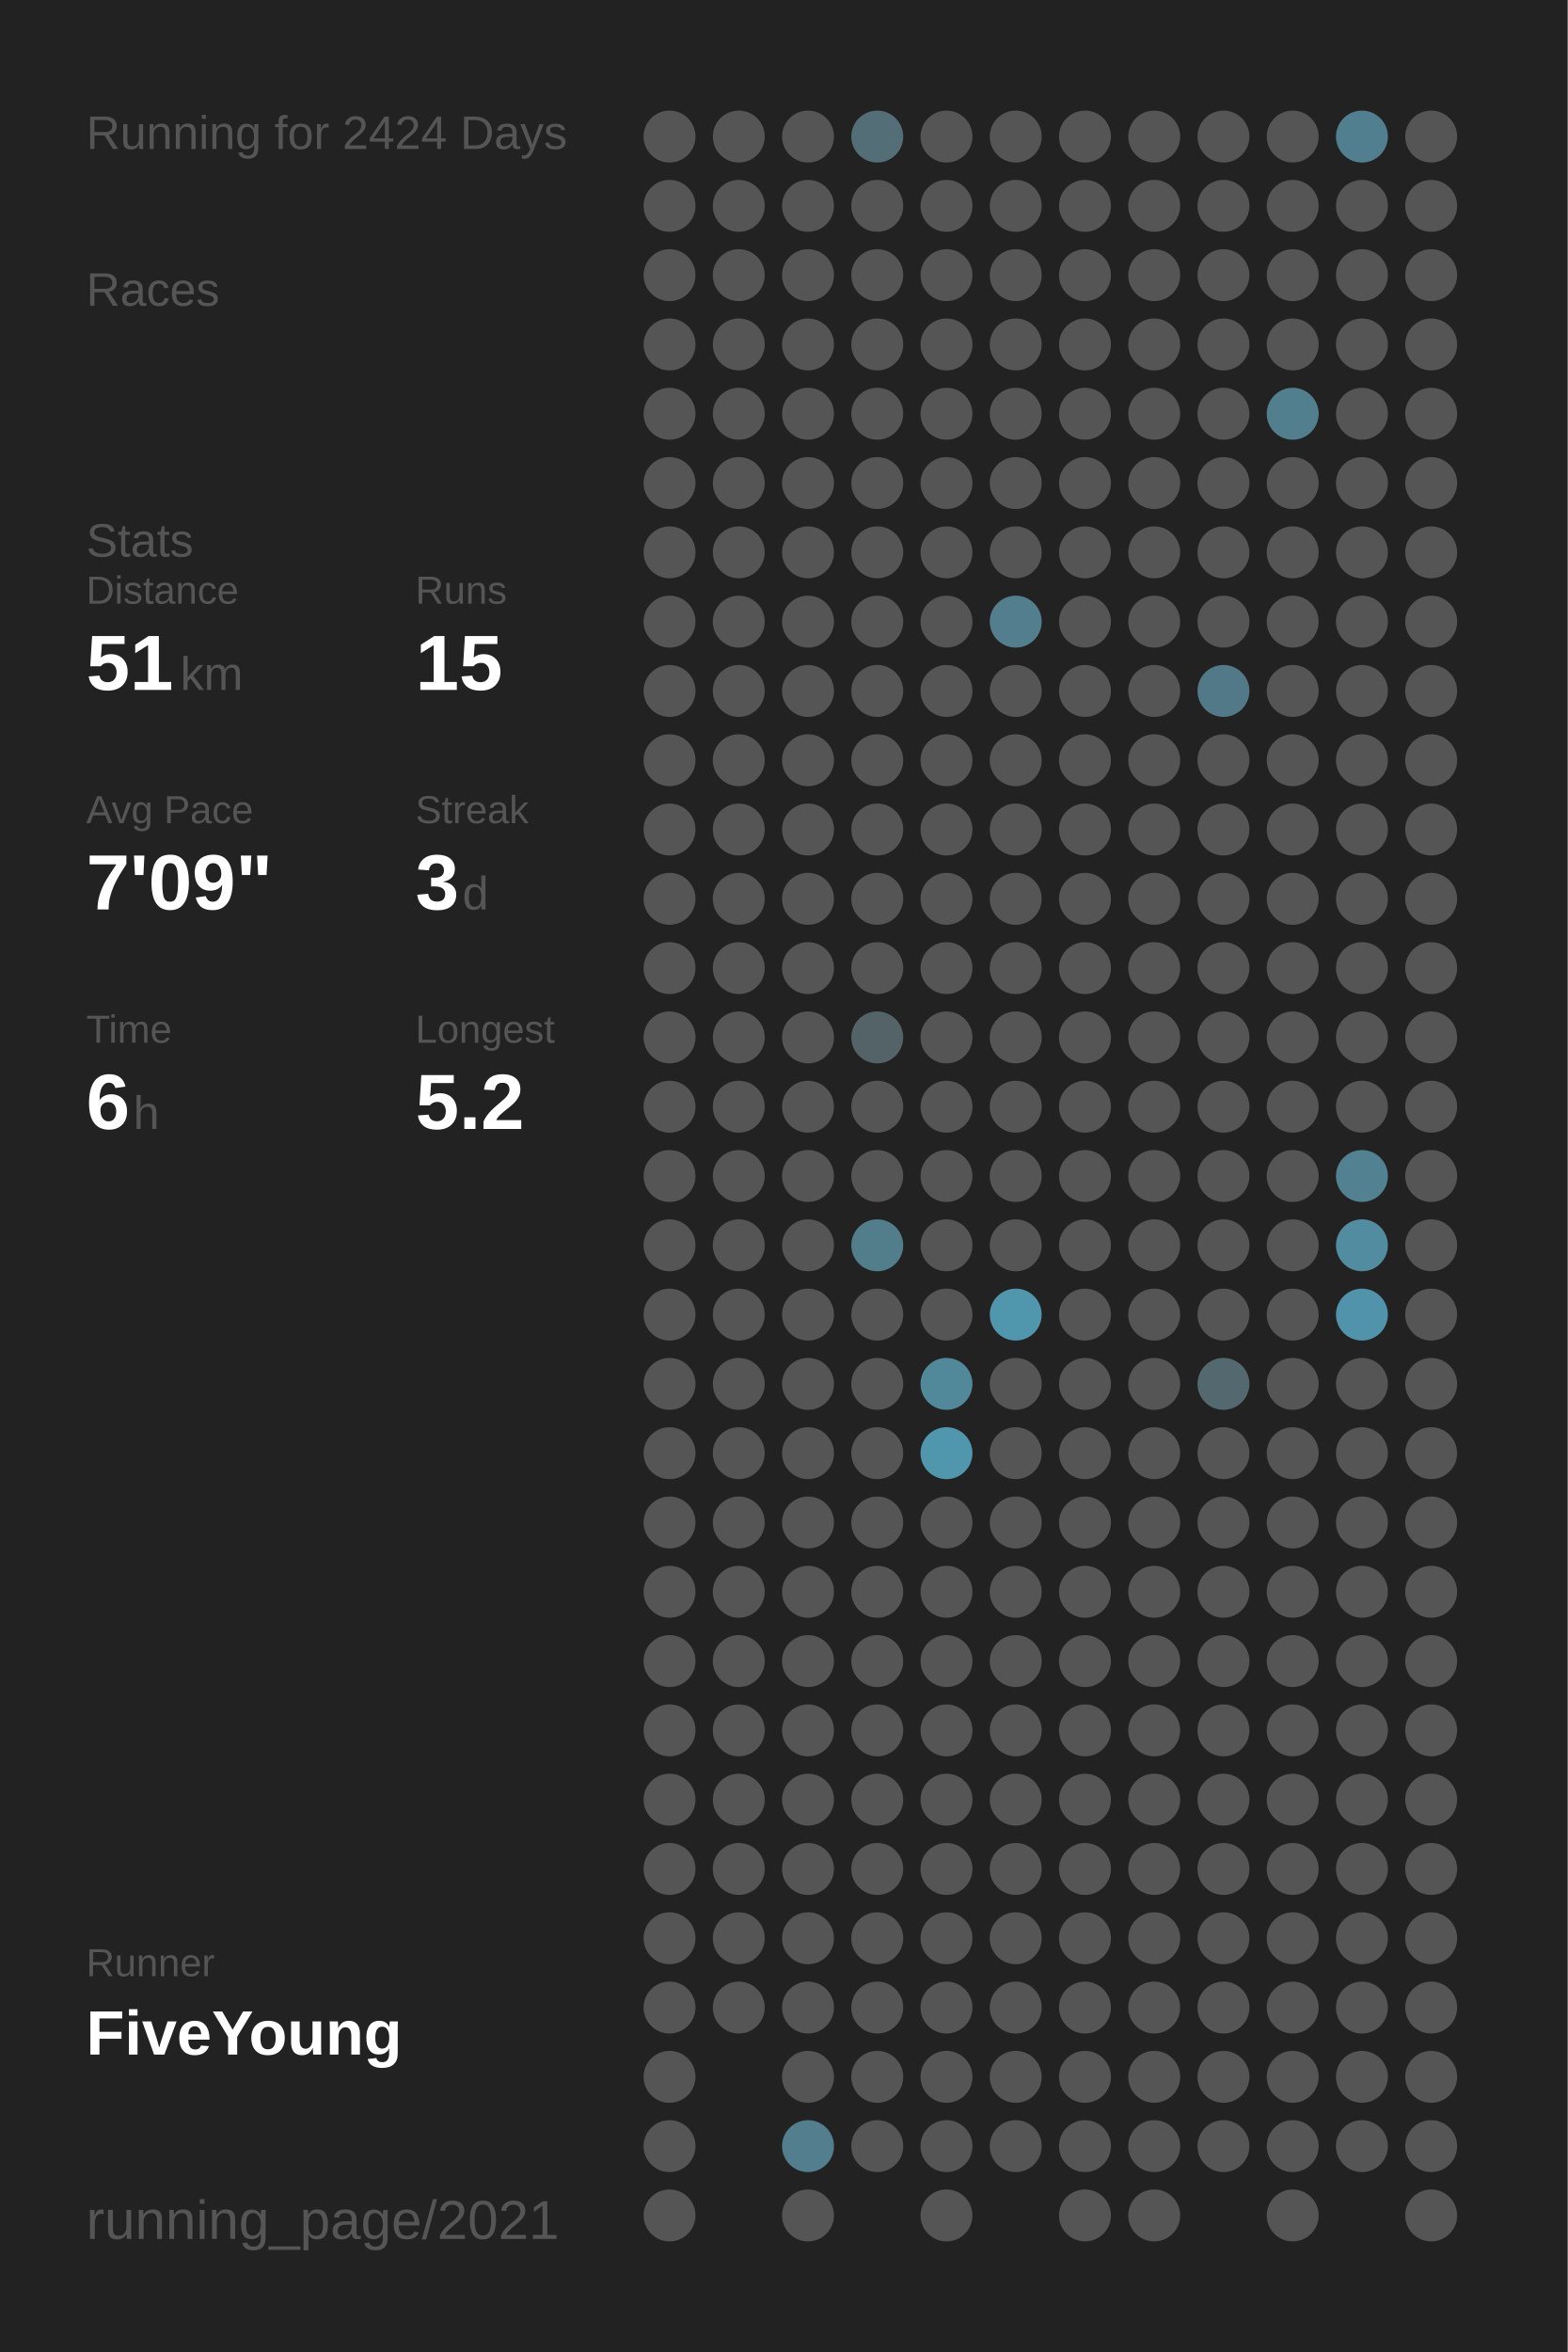
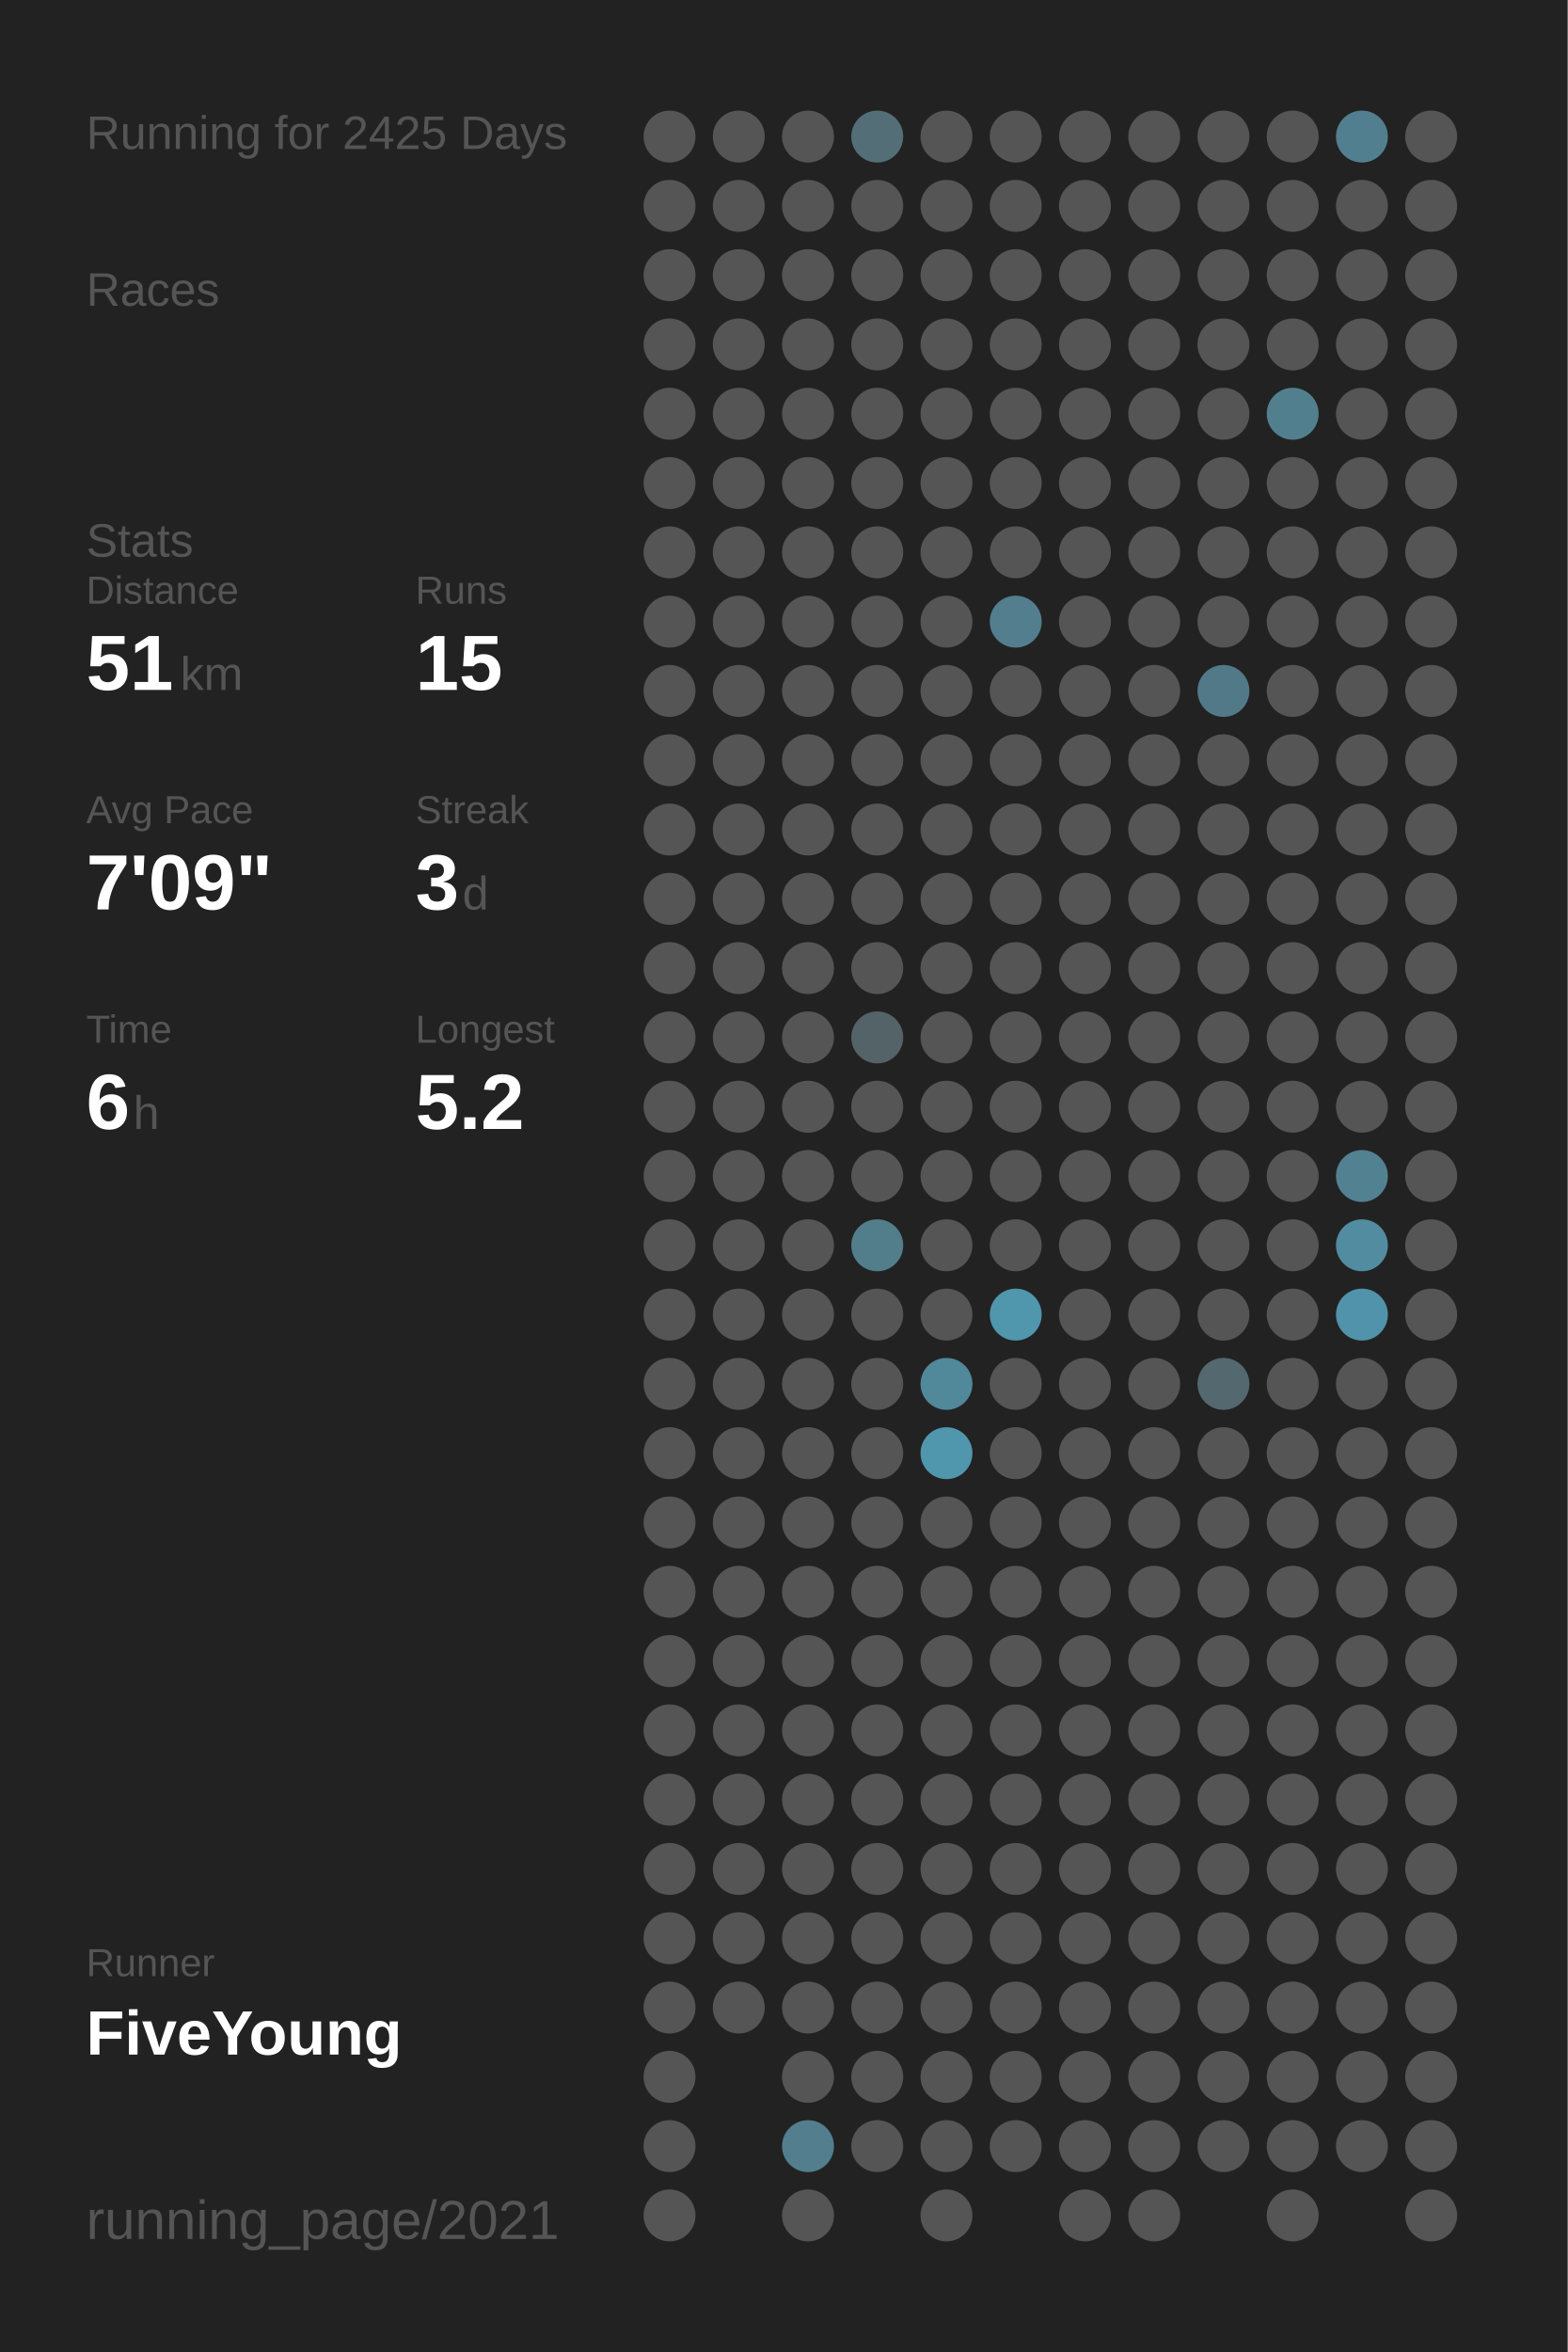
<svg xmlns="http://www.w3.org/2000/svg" baseProfile="full" height="300mm" version="1.1" viewBox="0,0,200,300" width="200mm">
  <defs />
  <rect fill="#222222" height="300" width="200" x="0" y="0" />
-   <text fill="#555555" style="font-size:6px; font-family:Arial;" x="11" y="19">Running for 2424 Days</text>
+   <text fill="#555555" style="font-size:6px; font-family:Arial;" x="11" y="19">Running for 2425 Days</text>
  <text fill="#555555" style="font-size:6px; font-family:Arial;" x="11" y="39">Races</text>
  <text fill="#555555" style="font-size:6px; font-family:Arial;" x="11" y="71">Stats</text>
  <text fill="#555555" style="font-size:5px; font-family:Arial;" x="11" y="77">Distance</text>
  <text fill="#FFFFFF" style="font-size:10px; font-family:Arial; font-weight:bold;" x="11" y="88">51</text>
  <text fill="#555555" style="font-size:6px; font-family:Arial;" x="23" y="88">km</text>
  <text fill="#555555" style="font-size:5px; font-family:Arial;" x="53" y="77">Runs</text>
  <text fill="#FFFFFF" style="font-size:10px; font-family:Arial; font-weight:bold;" x="53" y="88">15</text>
  <text fill="#555555" style="font-size:5px; font-family:Arial;" x="11" y="105">Avg Pace</text>
  <text fill="#FFFFFF" style="font-size:10px; font-family:Arial; font-weight:bold;" x="11" y="116">7'09"</text>
  <text fill="#555555" style="font-size:5px; font-family:Arial;" x="53" y="105">Streak</text>
  <text fill="#FFFFFF" style="font-size:10px; font-family:Arial; font-weight:bold;" x="53" y="116">3</text>
  <text fill="#555555" style="font-size:6px; font-family:Arial;" x="59" y="116">d</text>
  <text fill="#555555" style="font-size:5px; font-family:Arial;" x="11" y="133">Time</text>
  <text fill="#FFFFFF" style="font-size:10px; font-family:Arial; font-weight:bold;" x="11" y="144">6</text>
  <text fill="#555555" style="font-size:6px; font-family:Arial;" x="17" y="144">h</text>
  <text fill="#555555" style="font-size:5px; font-family:Arial;" x="53" y="133">Longest</text>
  <text fill="#FFFFFF" style="font-size:10px; font-family:Arial; font-weight:bold;" x="53" y="144">5.2</text>
  <text fill="#555555" style="font-size:5px; font-family:Arial;" x="11" y="252.065">Runner</text>
  <text fill="#FFFFFF" style="font-size:8px; font-family:Arial; font-weight:bold;" x="11" y="262.065">FiveYoung</text>
  <text fill="#555555" style="font-size:7px; font-family:Arial;" x="11" y="285.581">running_page/2021</text>
  <circle cx="85.417" cy="17.419" fill="#555555" r="3.312" />
  <circle cx="85.417" cy="26.258" fill="#555555" r="3.312" />
  <circle cx="85.417" cy="35.097" fill="#555555" r="3.312" />
  <circle cx="85.417" cy="43.935" fill="#555555" r="3.312" />
  <circle cx="85.417" cy="52.774" fill="#555555" r="3.312" />
  <circle cx="85.417" cy="61.613" fill="#555555" r="3.312" />
  <circle cx="85.417" cy="70.452" fill="#555555" r="3.312" />
  <circle cx="85.417" cy="79.29" fill="#555555" r="3.312" />
  <circle cx="85.417" cy="88.129" fill="#555555" r="3.312" />
  <circle cx="85.417" cy="96.968" fill="#555555" r="3.312" />
  <circle cx="85.417" cy="105.806" fill="#555555" r="3.312" />
  <circle cx="85.417" cy="114.645" fill="#555555" r="3.312" />
  <circle cx="85.417" cy="123.484" fill="#555555" r="3.312" />
  <circle cx="85.417" cy="132.323" fill="#555555" r="3.312" />
  <circle cx="85.417" cy="141.161" fill="#555555" r="3.312" />
  <circle cx="85.417" cy="150" fill="#555555" r="3.312" />
  <circle cx="85.417" cy="158.839" fill="#555555" r="3.312" />
  <circle cx="85.417" cy="167.677" fill="#555555" r="3.312" />
  <circle cx="85.417" cy="176.516" fill="#555555" r="3.312" />
  <circle cx="85.417" cy="185.355" fill="#555555" r="3.312" />
  <circle cx="85.417" cy="194.194" fill="#555555" r="3.312" />
  <circle cx="85.417" cy="203.032" fill="#555555" r="3.312" />
  <circle cx="85.417" cy="211.871" fill="#555555" r="3.312" />
  <circle cx="85.417" cy="220.71" fill="#555555" r="3.312" />
  <circle cx="85.417" cy="229.548" fill="#555555" r="3.312" />
  <circle cx="85.417" cy="238.387" fill="#555555" r="3.312" />
  <circle cx="85.417" cy="247.226" fill="#555555" r="3.312" />
  <circle cx="85.417" cy="256.065" fill="#555555" r="3.312" />
  <circle cx="85.417" cy="264.903" fill="#555555" r="3.312" />
  <circle cx="85.417" cy="273.742" fill="#555555" r="3.312" />
  <circle cx="85.417" cy="282.581" fill="#555555" r="3.312" />
  <circle cx="94.25" cy="17.419" fill="#555555" r="3.312" />
  <circle cx="94.25" cy="26.258" fill="#555555" r="3.312" />
  <circle cx="94.25" cy="35.097" fill="#555555" r="3.312" />
  <circle cx="94.25" cy="43.935" fill="#555555" r="3.312" />
  <circle cx="94.25" cy="52.774" fill="#555555" r="3.312" />
  <circle cx="94.25" cy="61.613" fill="#555555" r="3.312" />
  <circle cx="94.25" cy="70.452" fill="#555555" r="3.312" />
  <circle cx="94.25" cy="79.29" fill="#555555" r="3.312" />
  <circle cx="94.25" cy="88.129" fill="#555555" r="3.312" />
  <circle cx="94.25" cy="96.968" fill="#555555" r="3.312" />
  <circle cx="94.25" cy="105.806" fill="#555555" r="3.312" />
  <circle cx="94.25" cy="114.645" fill="#555555" r="3.312" />
  <circle cx="94.25" cy="123.484" fill="#555555" r="3.312" />
  <circle cx="94.25" cy="132.323" fill="#555555" r="3.312" />
  <circle cx="94.25" cy="141.161" fill="#555555" r="3.312" />
  <circle cx="94.25" cy="150" fill="#555555" r="3.312" />
  <circle cx="94.25" cy="158.839" fill="#555555" r="3.312" />
  <circle cx="94.25" cy="167.677" fill="#555555" r="3.312" />
  <circle cx="94.25" cy="176.516" fill="#555555" r="3.312" />
  <circle cx="94.25" cy="185.355" fill="#555555" r="3.312" />
  <circle cx="94.25" cy="194.194" fill="#555555" r="3.312" />
  <circle cx="94.25" cy="203.032" fill="#555555" r="3.312" />
  <circle cx="94.25" cy="211.871" fill="#555555" r="3.312" />
  <circle cx="94.25" cy="220.71" fill="#555555" r="3.312" />
  <circle cx="94.25" cy="229.548" fill="#555555" r="3.312" />
  <circle cx="94.25" cy="238.387" fill="#555555" r="3.312" />
  <circle cx="94.25" cy="247.226" fill="#555555" r="3.312" />
  <circle cx="94.25" cy="256.065" fill="#555555" r="3.312" />
  <circle cx="103.083" cy="17.419" fill="#555555" r="3.312" />
  <circle cx="103.083" cy="26.258" fill="#555555" r="3.312" />
  <circle cx="103.083" cy="35.097" fill="#555555" r="3.312" />
  <circle cx="103.083" cy="43.935" fill="#555555" r="3.312" />
  <circle cx="103.083" cy="52.774" fill="#555555" r="3.312" />
  <circle cx="103.083" cy="61.613" fill="#555555" r="3.312" />
  <circle cx="103.083" cy="70.452" fill="#555555" r="3.312" />
  <circle cx="103.083" cy="79.29" fill="#555555" r="3.312" />
  <circle cx="103.083" cy="88.129" fill="#555555" r="3.312" />
  <circle cx="103.083" cy="96.968" fill="#555555" r="3.312" />
  <circle cx="103.083" cy="105.806" fill="#555555" r="3.312" />
  <circle cx="103.083" cy="114.645" fill="#555555" r="3.312" />
  <circle cx="103.083" cy="123.484" fill="#555555" r="3.312" />
  <circle cx="103.083" cy="132.323" fill="#555555" r="3.312" />
  <circle cx="103.083" cy="141.161" fill="#555555" r="3.312" />
  <circle cx="103.083" cy="150" fill="#555555" r="3.312" />
  <circle cx="103.083" cy="158.839" fill="#555555" r="3.312" />
  <circle cx="103.083" cy="167.677" fill="#555555" r="3.312" />
  <circle cx="103.083" cy="176.516" fill="#555555" r="3.312" />
  <circle cx="103.083" cy="185.355" fill="#555555" r="3.312" />
  <circle cx="103.083" cy="194.194" fill="#555555" r="3.312" />
  <circle cx="103.083" cy="203.032" fill="#555555" r="3.312" />
  <circle cx="103.083" cy="211.871" fill="#555555" r="3.312" />
  <circle cx="103.083" cy="220.71" fill="#555555" r="3.312" />
  <circle cx="103.083" cy="229.548" fill="#555555" r="3.312" />
  <circle cx="103.083" cy="238.387" fill="#555555" r="3.312" />
  <circle cx="103.083" cy="247.226" fill="#555555" r="3.312" />
  <circle cx="103.083" cy="256.065" fill="#555555" r="3.312" />
  <circle cx="103.083" cy="264.903" fill="#555555" r="3.312" />
  <circle cx="103.083" cy="273.742" fill="#527e8d" r="3.312" />
  <circle cx="103.083" cy="282.581" fill="#555555" r="3.312" />
  <circle cx="111.917" cy="17.419" fill="#536e77" r="3.312" />
  <circle cx="111.917" cy="26.258" fill="#555555" r="3.312" />
  <circle cx="111.917" cy="35.097" fill="#555555" r="3.312" />
  <circle cx="111.917" cy="43.935" fill="#555555" r="3.312" />
  <circle cx="111.917" cy="52.774" fill="#555555" r="3.312" />
  <circle cx="111.917" cy="61.613" fill="#555555" r="3.312" />
  <circle cx="111.917" cy="70.452" fill="#555555" r="3.312" />
  <circle cx="111.917" cy="79.29" fill="#555555" r="3.312" />
  <circle cx="111.917" cy="88.129" fill="#555555" r="3.312" />
  <circle cx="111.917" cy="96.968" fill="#555555" r="3.312" />
  <circle cx="111.917" cy="105.806" fill="#555555" r="3.312" />
  <circle cx="111.917" cy="114.645" fill="#555555" r="3.312" />
  <circle cx="111.917" cy="123.484" fill="#555555" r="3.312" />
  <circle cx="111.917" cy="132.323" fill="#546368" r="3.312" />
  <circle cx="111.917" cy="141.161" fill="#555555" r="3.312" />
  <circle cx="111.917" cy="150" fill="#555555" r="3.312" />
  <circle cx="111.917" cy="158.839" fill="#527e8c" r="3.312" />
  <circle cx="111.917" cy="167.677" fill="#555555" r="3.312" />
  <circle cx="111.917" cy="176.516" fill="#555555" r="3.312" />
  <circle cx="111.917" cy="185.355" fill="#555555" r="3.312" />
  <circle cx="111.917" cy="194.194" fill="#555555" r="3.312" />
  <circle cx="111.917" cy="203.032" fill="#555555" r="3.312" />
  <circle cx="111.917" cy="211.871" fill="#555555" r="3.312" />
  <circle cx="111.917" cy="220.71" fill="#555555" r="3.312" />
  <circle cx="111.917" cy="229.548" fill="#555555" r="3.312" />
  <circle cx="111.917" cy="238.387" fill="#555555" r="3.312" />
  <circle cx="111.917" cy="247.226" fill="#555555" r="3.312" />
  <circle cx="111.917" cy="256.065" fill="#555555" r="3.312" />
  <circle cx="111.917" cy="264.903" fill="#555555" r="3.312" />
  <circle cx="111.917" cy="273.742" fill="#555555" r="3.312" />
  <circle cx="120.75" cy="17.419" fill="#555555" r="3.312" />
  <circle cx="120.75" cy="26.258" fill="#555555" r="3.312" />
  <circle cx="120.75" cy="35.097" fill="#555555" r="3.312" />
  <circle cx="120.75" cy="43.935" fill="#555555" r="3.312" />
  <circle cx="120.75" cy="52.774" fill="#555555" r="3.312" />
  <circle cx="120.75" cy="61.613" fill="#555555" r="3.312" />
  <circle cx="120.75" cy="70.452" fill="#555555" r="3.312" />
  <circle cx="120.75" cy="79.29" fill="#555555" r="3.312" />
  <circle cx="120.75" cy="88.129" fill="#555555" r="3.312" />
  <circle cx="120.75" cy="96.968" fill="#555555" r="3.312" />
  <circle cx="120.75" cy="105.806" fill="#555555" r="3.312" />
  <circle cx="120.75" cy="114.645" fill="#555555" r="3.312" />
  <circle cx="120.75" cy="123.484" fill="#555555" r="3.312" />
  <circle cx="120.75" cy="132.323" fill="#555555" r="3.312" />
  <circle cx="120.75" cy="141.161" fill="#555555" r="3.312" />
  <circle cx="120.75" cy="150" fill="#555555" r="3.312" />
  <circle cx="120.75" cy="158.839" fill="#555555" r="3.312" />
  <circle cx="120.75" cy="167.677" fill="#555555" r="3.312" />
  <circle cx="120.75" cy="176.516" fill="#51889a" r="3.312" />
  <circle cx="120.75" cy="185.355" fill="#5096ad" r="3.312" />
  <circle cx="120.75" cy="194.194" fill="#555555" r="3.312" />
  <circle cx="120.75" cy="203.032" fill="#555555" r="3.312" />
  <circle cx="120.75" cy="211.871" fill="#555555" r="3.312" />
  <circle cx="120.75" cy="220.71" fill="#555555" r="3.312" />
  <circle cx="120.75" cy="229.548" fill="#555555" r="3.312" />
  <circle cx="120.75" cy="238.387" fill="#555555" r="3.312" />
  <circle cx="120.75" cy="247.226" fill="#555555" r="3.312" />
  <circle cx="120.75" cy="256.065" fill="#555555" r="3.312" />
  <circle cx="120.75" cy="264.903" fill="#555555" r="3.312" />
  <circle cx="120.75" cy="273.742" fill="#555555" r="3.312" />
  <circle cx="120.75" cy="282.581" fill="#555555" r="3.312" />
  <circle cx="129.583" cy="17.419" fill="#555555" r="3.312" />
  <circle cx="129.583" cy="26.258" fill="#555555" r="3.312" />
  <circle cx="129.583" cy="35.097" fill="#555555" r="3.312" />
  <circle cx="129.583" cy="43.935" fill="#555555" r="3.312" />
  <circle cx="129.583" cy="52.774" fill="#555555" r="3.312" />
  <circle cx="129.583" cy="61.613" fill="#555555" r="3.312" />
  <circle cx="129.583" cy="70.452" fill="#555555" r="3.312" />
  <circle cx="129.583" cy="79.29" fill="#527e8d" r="3.312" />
  <circle cx="129.583" cy="88.129" fill="#555555" r="3.312" />
  <circle cx="129.583" cy="96.968" fill="#555555" r="3.312" />
  <circle cx="129.583" cy="105.806" fill="#555555" r="3.312" />
  <circle cx="129.583" cy="114.645" fill="#555555" r="3.312" />
  <circle cx="129.583" cy="123.484" fill="#555555" r="3.312" />
  <circle cx="129.583" cy="132.323" fill="#555555" r="3.312" />
  <circle cx="129.583" cy="141.161" fill="#555555" r="3.312" />
  <circle cx="129.583" cy="150" fill="#555555" r="3.312" />
  <circle cx="129.583" cy="158.839" fill="#555555" r="3.312" />
  <circle cx="129.583" cy="167.677" fill="#5096ad" r="3.312" />
  <circle cx="129.583" cy="176.516" fill="#555555" r="3.312" />
  <circle cx="129.583" cy="185.355" fill="#555555" r="3.312" />
  <circle cx="129.583" cy="194.194" fill="#555555" r="3.312" />
  <circle cx="129.583" cy="203.032" fill="#555555" r="3.312" />
  <circle cx="129.583" cy="211.871" fill="#555555" r="3.312" />
  <circle cx="129.583" cy="220.71" fill="#555555" r="3.312" />
  <circle cx="129.583" cy="229.548" fill="#555555" r="3.312" />
  <circle cx="129.583" cy="238.387" fill="#555555" r="3.312" />
  <circle cx="129.583" cy="247.226" fill="#555555" r="3.312" />
  <circle cx="129.583" cy="256.065" fill="#555555" r="3.312" />
  <circle cx="129.583" cy="264.903" fill="#555555" r="3.312" />
  <circle cx="129.583" cy="273.742" fill="#555555" r="3.312" />
  <circle cx="138.417" cy="17.419" fill="#555555" r="3.312" />
  <circle cx="138.417" cy="26.258" fill="#555555" r="3.312" />
  <circle cx="138.417" cy="35.097" fill="#555555" r="3.312" />
  <circle cx="138.417" cy="43.935" fill="#555555" r="3.312" />
  <circle cx="138.417" cy="52.774" fill="#555555" r="3.312" />
  <circle cx="138.417" cy="61.613" fill="#555555" r="3.312" />
  <circle cx="138.417" cy="70.452" fill="#555555" r="3.312" />
  <circle cx="138.417" cy="79.29" fill="#555555" r="3.312" />
  <circle cx="138.417" cy="88.129" fill="#555555" r="3.312" />
  <circle cx="138.417" cy="96.968" fill="#555555" r="3.312" />
  <circle cx="138.417" cy="105.806" fill="#555555" r="3.312" />
  <circle cx="138.417" cy="114.645" fill="#555555" r="3.312" />
  <circle cx="138.417" cy="123.484" fill="#555555" r="3.312" />
  <circle cx="138.417" cy="132.323" fill="#555555" r="3.312" />
  <circle cx="138.417" cy="141.161" fill="#555555" r="3.312" />
  <circle cx="138.417" cy="150" fill="#555555" r="3.312" />
  <circle cx="138.417" cy="158.839" fill="#555555" r="3.312" />
  <circle cx="138.417" cy="167.677" fill="#555555" r="3.312" />
  <circle cx="138.417" cy="176.516" fill="#555555" r="3.312" />
  <circle cx="138.417" cy="185.355" fill="#555555" r="3.312" />
  <circle cx="138.417" cy="194.194" fill="#555555" r="3.312" />
  <circle cx="138.417" cy="203.032" fill="#555555" r="3.312" />
  <circle cx="138.417" cy="211.871" fill="#555555" r="3.312" />
  <circle cx="138.417" cy="220.71" fill="#555555" r="3.312" />
  <circle cx="138.417" cy="229.548" fill="#555555" r="3.312" />
  <circle cx="138.417" cy="238.387" fill="#555555" r="3.312" />
  <circle cx="138.417" cy="247.226" fill="#555555" r="3.312" />
  <circle cx="138.417" cy="256.065" fill="#555555" r="3.312" />
  <circle cx="138.417" cy="264.903" fill="#555555" r="3.312" />
  <circle cx="138.417" cy="273.742" fill="#555555" r="3.312" />
  <circle cx="138.417" cy="282.581" fill="#555555" r="3.312" />
  <circle cx="147.25" cy="17.419" fill="#555555" r="3.312" />
  <circle cx="147.25" cy="26.258" fill="#555555" r="3.312" />
  <circle cx="147.25" cy="35.097" fill="#555555" r="3.312" />
  <circle cx="147.25" cy="43.935" fill="#555555" r="3.312" />
  <circle cx="147.25" cy="52.774" fill="#555555" r="3.312" />
  <circle cx="147.25" cy="61.613" fill="#555555" r="3.312" />
  <circle cx="147.25" cy="70.452" fill="#555555" r="3.312" />
  <circle cx="147.25" cy="79.29" fill="#555555" r="3.312" />
  <circle cx="147.25" cy="88.129" fill="#555555" r="3.312" />
  <circle cx="147.25" cy="96.968" fill="#555555" r="3.312" />
  <circle cx="147.25" cy="105.806" fill="#555555" r="3.312" />
  <circle cx="147.25" cy="114.645" fill="#555555" r="3.312" />
  <circle cx="147.25" cy="123.484" fill="#555555" r="3.312" />
  <circle cx="147.25" cy="132.323" fill="#555555" r="3.312" />
  <circle cx="147.25" cy="141.161" fill="#555555" r="3.312" />
  <circle cx="147.25" cy="150" fill="#555555" r="3.312" />
  <circle cx="147.25" cy="158.839" fill="#555555" r="3.312" />
  <circle cx="147.25" cy="167.677" fill="#555555" r="3.312" />
  <circle cx="147.25" cy="176.516" fill="#555555" r="3.312" />
  <circle cx="147.25" cy="185.355" fill="#555555" r="3.312" />
  <circle cx="147.25" cy="194.194" fill="#555555" r="3.312" />
  <circle cx="147.25" cy="203.032" fill="#555555" r="3.312" />
  <circle cx="147.25" cy="211.871" fill="#555555" r="3.312" />
  <circle cx="147.25" cy="220.71" fill="#555555" r="3.312" />
  <circle cx="147.25" cy="229.548" fill="#555555" r="3.312" />
  <circle cx="147.25" cy="238.387" fill="#555555" r="3.312" />
  <circle cx="147.25" cy="247.226" fill="#555555" r="3.312" />
  <circle cx="147.25" cy="256.065" fill="#555555" r="3.312" />
  <circle cx="147.25" cy="264.903" fill="#555555" r="3.312" />
  <circle cx="147.25" cy="273.742" fill="#555555" r="3.312" />
  <circle cx="147.25" cy="282.581" fill="#555555" r="3.312" />
  <circle cx="156.083" cy="17.419" fill="#555555" r="3.312" />
  <circle cx="156.083" cy="26.258" fill="#555555" r="3.312" />
  <circle cx="156.083" cy="35.097" fill="#555555" r="3.312" />
  <circle cx="156.083" cy="43.935" fill="#555555" r="3.312" />
  <circle cx="156.083" cy="52.774" fill="#555555" r="3.312" />
  <circle cx="156.083" cy="61.613" fill="#555555" r="3.312" />
  <circle cx="156.083" cy="70.452" fill="#555555" r="3.312" />
  <circle cx="156.083" cy="79.29" fill="#555555" r="3.312" />
  <circle cx="156.083" cy="88.129" fill="#527987" r="3.312" />
  <circle cx="156.083" cy="96.968" fill="#555555" r="3.312" />
  <circle cx="156.083" cy="105.806" fill="#555555" r="3.312" />
  <circle cx="156.083" cy="114.645" fill="#555555" r="3.312" />
  <circle cx="156.083" cy="123.484" fill="#555555" r="3.312" />
  <circle cx="156.083" cy="132.323" fill="#555555" r="3.312" />
  <circle cx="156.083" cy="141.161" fill="#555555" r="3.312" />
  <circle cx="156.083" cy="150" fill="#555555" r="3.312" />
  <circle cx="156.083" cy="158.839" fill="#555555" r="3.312" />
  <circle cx="156.083" cy="167.677" fill="#555555" r="3.312" />
  <circle cx="156.083" cy="176.516" fill="#53686f" r="3.312" />
  <circle cx="156.083" cy="185.355" fill="#555555" r="3.312" />
  <circle cx="156.083" cy="194.194" fill="#555555" r="3.312" />
  <circle cx="156.083" cy="203.032" fill="#555555" r="3.312" />
  <circle cx="156.083" cy="211.871" fill="#555555" r="3.312" />
  <circle cx="156.083" cy="220.71" fill="#555555" r="3.312" />
  <circle cx="156.083" cy="229.548" fill="#555555" r="3.312" />
  <circle cx="156.083" cy="238.387" fill="#555555" r="3.312" />
  <circle cx="156.083" cy="247.226" fill="#555555" r="3.312" />
  <circle cx="156.083" cy="256.065" fill="#555555" r="3.312" />
  <circle cx="156.083" cy="264.903" fill="#555555" r="3.312" />
  <circle cx="156.083" cy="273.742" fill="#555555" r="3.312" />
  <circle cx="164.917" cy="17.419" fill="#555555" r="3.312" />
  <circle cx="164.917" cy="26.258" fill="#555555" r="3.312" />
  <circle cx="164.917" cy="35.097" fill="#555555" r="3.312" />
  <circle cx="164.917" cy="43.935" fill="#555555" r="3.312" />
  <circle cx="164.917" cy="52.774" fill="#527f8e" r="3.312" />
  <circle cx="164.917" cy="61.613" fill="#555555" r="3.312" />
  <circle cx="164.917" cy="70.452" fill="#555555" r="3.312" />
  <circle cx="164.917" cy="79.29" fill="#555555" r="3.312" />
  <circle cx="164.917" cy="88.129" fill="#555555" r="3.312" />
  <circle cx="164.917" cy="96.968" fill="#555555" r="3.312" />
  <circle cx="164.917" cy="105.806" fill="#555555" r="3.312" />
  <circle cx="164.917" cy="114.645" fill="#555555" r="3.312" />
  <circle cx="164.917" cy="123.484" fill="#555555" r="3.312" />
  <circle cx="164.917" cy="132.323" fill="#555555" r="3.312" />
  <circle cx="164.917" cy="141.161" fill="#555555" r="3.312" />
  <circle cx="164.917" cy="150" fill="#555555" r="3.312" />
  <circle cx="164.917" cy="158.839" fill="#555555" r="3.312" />
  <circle cx="164.917" cy="167.677" fill="#555555" r="3.312" />
  <circle cx="164.917" cy="176.516" fill="#555555" r="3.312" />
  <circle cx="164.917" cy="185.355" fill="#555555" r="3.312" />
  <circle cx="164.917" cy="194.194" fill="#555555" r="3.312" />
  <circle cx="164.917" cy="203.032" fill="#555555" r="3.312" />
  <circle cx="164.917" cy="211.871" fill="#555555" r="3.312" />
  <circle cx="164.917" cy="220.71" fill="#555555" r="3.312" />
  <circle cx="164.917" cy="229.548" fill="#555555" r="3.312" />
  <circle cx="164.917" cy="238.387" fill="#555555" r="3.312" />
  <circle cx="164.917" cy="247.226" fill="#555555" r="3.312" />
  <circle cx="164.917" cy="256.065" fill="#555555" r="3.312" />
  <circle cx="164.917" cy="264.903" fill="#555555" r="3.312" />
  <circle cx="164.917" cy="273.742" fill="#555555" r="3.312" />
  <circle cx="164.917" cy="282.581" fill="#555555" r="3.312" />
  <circle cx="173.75" cy="17.419" fill="#527f8f" r="3.312" />
  <circle cx="173.75" cy="26.258" fill="#555555" r="3.312" />
  <circle cx="173.75" cy="35.097" fill="#555555" r="3.312" />
  <circle cx="173.75" cy="43.935" fill="#555555" r="3.312" />
  <circle cx="173.75" cy="52.774" fill="#555555" r="3.312" />
  <circle cx="173.75" cy="61.613" fill="#555555" r="3.312" />
  <circle cx="173.75" cy="70.452" fill="#555555" r="3.312" />
  <circle cx="173.75" cy="79.29" fill="#555555" r="3.312" />
  <circle cx="173.75" cy="88.129" fill="#555555" r="3.312" />
  <circle cx="173.75" cy="96.968" fill="#555555" r="3.312" />
  <circle cx="173.75" cy="105.806" fill="#555555" r="3.312" />
  <circle cx="173.75" cy="114.645" fill="#555555" r="3.312" />
  <circle cx="173.75" cy="123.484" fill="#555555" r="3.312" />
  <circle cx="173.75" cy="132.323" fill="#555555" r="3.312" />
  <circle cx="173.75" cy="141.161" fill="#555555" r="3.312" />
  <circle cx="173.75" cy="150" fill="#528191" r="3.312" />
  <circle cx="173.75" cy="158.839" fill="#518ca0" r="3.312" />
  <circle cx="173.75" cy="167.677" fill="#5193aa" r="3.312" />
  <circle cx="173.75" cy="176.516" fill="#555555" r="3.312" />
  <circle cx="173.75" cy="185.355" fill="#555555" r="3.312" />
  <circle cx="173.75" cy="194.194" fill="#555555" r="3.312" />
  <circle cx="173.75" cy="203.032" fill="#555555" r="3.312" />
  <circle cx="173.75" cy="211.871" fill="#555555" r="3.312" />
  <circle cx="173.75" cy="220.71" fill="#555555" r="3.312" />
  <circle cx="173.75" cy="229.548" fill="#555555" r="3.312" />
  <circle cx="173.75" cy="238.387" fill="#555555" r="3.312" />
  <circle cx="173.75" cy="247.226" fill="#555555" r="3.312" />
  <circle cx="173.75" cy="256.065" fill="#555555" r="3.312" />
  <circle cx="173.75" cy="264.903" fill="#555555" r="3.312" />
  <circle cx="173.75" cy="273.742" fill="#555555" r="3.312" />
  <circle cx="182.583" cy="17.419" fill="#555555" r="3.312" />
  <circle cx="182.583" cy="26.258" fill="#555555" r="3.312" />
  <circle cx="182.583" cy="35.097" fill="#555555" r="3.312" />
  <circle cx="182.583" cy="43.935" fill="#555555" r="3.312" />
  <circle cx="182.583" cy="52.774" fill="#555555" r="3.312" />
  <circle cx="182.583" cy="61.613" fill="#555555" r="3.312" />
  <circle cx="182.583" cy="70.452" fill="#555555" r="3.312" />
  <circle cx="182.583" cy="79.29" fill="#555555" r="3.312" />
  <circle cx="182.583" cy="88.129" fill="#555555" r="3.312" />
  <circle cx="182.583" cy="96.968" fill="#555555" r="3.312" />
  <circle cx="182.583" cy="105.806" fill="#555555" r="3.312" />
  <circle cx="182.583" cy="114.645" fill="#555555" r="3.312" />
  <circle cx="182.583" cy="123.484" fill="#555555" r="3.312" />
  <circle cx="182.583" cy="132.323" fill="#555555" r="3.312" />
  <circle cx="182.583" cy="141.161" fill="#555555" r="3.312" />
  <circle cx="182.583" cy="150" fill="#555555" r="3.312" />
  <circle cx="182.583" cy="158.839" fill="#555555" r="3.312" />
  <circle cx="182.583" cy="167.677" fill="#555555" r="3.312" />
  <circle cx="182.583" cy="176.516" fill="#555555" r="3.312" />
  <circle cx="182.583" cy="185.355" fill="#555555" r="3.312" />
  <circle cx="182.583" cy="194.194" fill="#555555" r="3.312" />
  <circle cx="182.583" cy="203.032" fill="#555555" r="3.312" />
  <circle cx="182.583" cy="211.871" fill="#555555" r="3.312" />
  <circle cx="182.583" cy="220.71" fill="#555555" r="3.312" />
  <circle cx="182.583" cy="229.548" fill="#555555" r="3.312" />
  <circle cx="182.583" cy="238.387" fill="#555555" r="3.312" />
  <circle cx="182.583" cy="247.226" fill="#555555" r="3.312" />
  <circle cx="182.583" cy="256.065" fill="#555555" r="3.312" />
  <circle cx="182.583" cy="264.903" fill="#555555" r="3.312" />
  <circle cx="182.583" cy="273.742" fill="#555555" r="3.312" />
  <circle cx="182.583" cy="282.581" fill="#555555" r="3.312" />
</svg>
